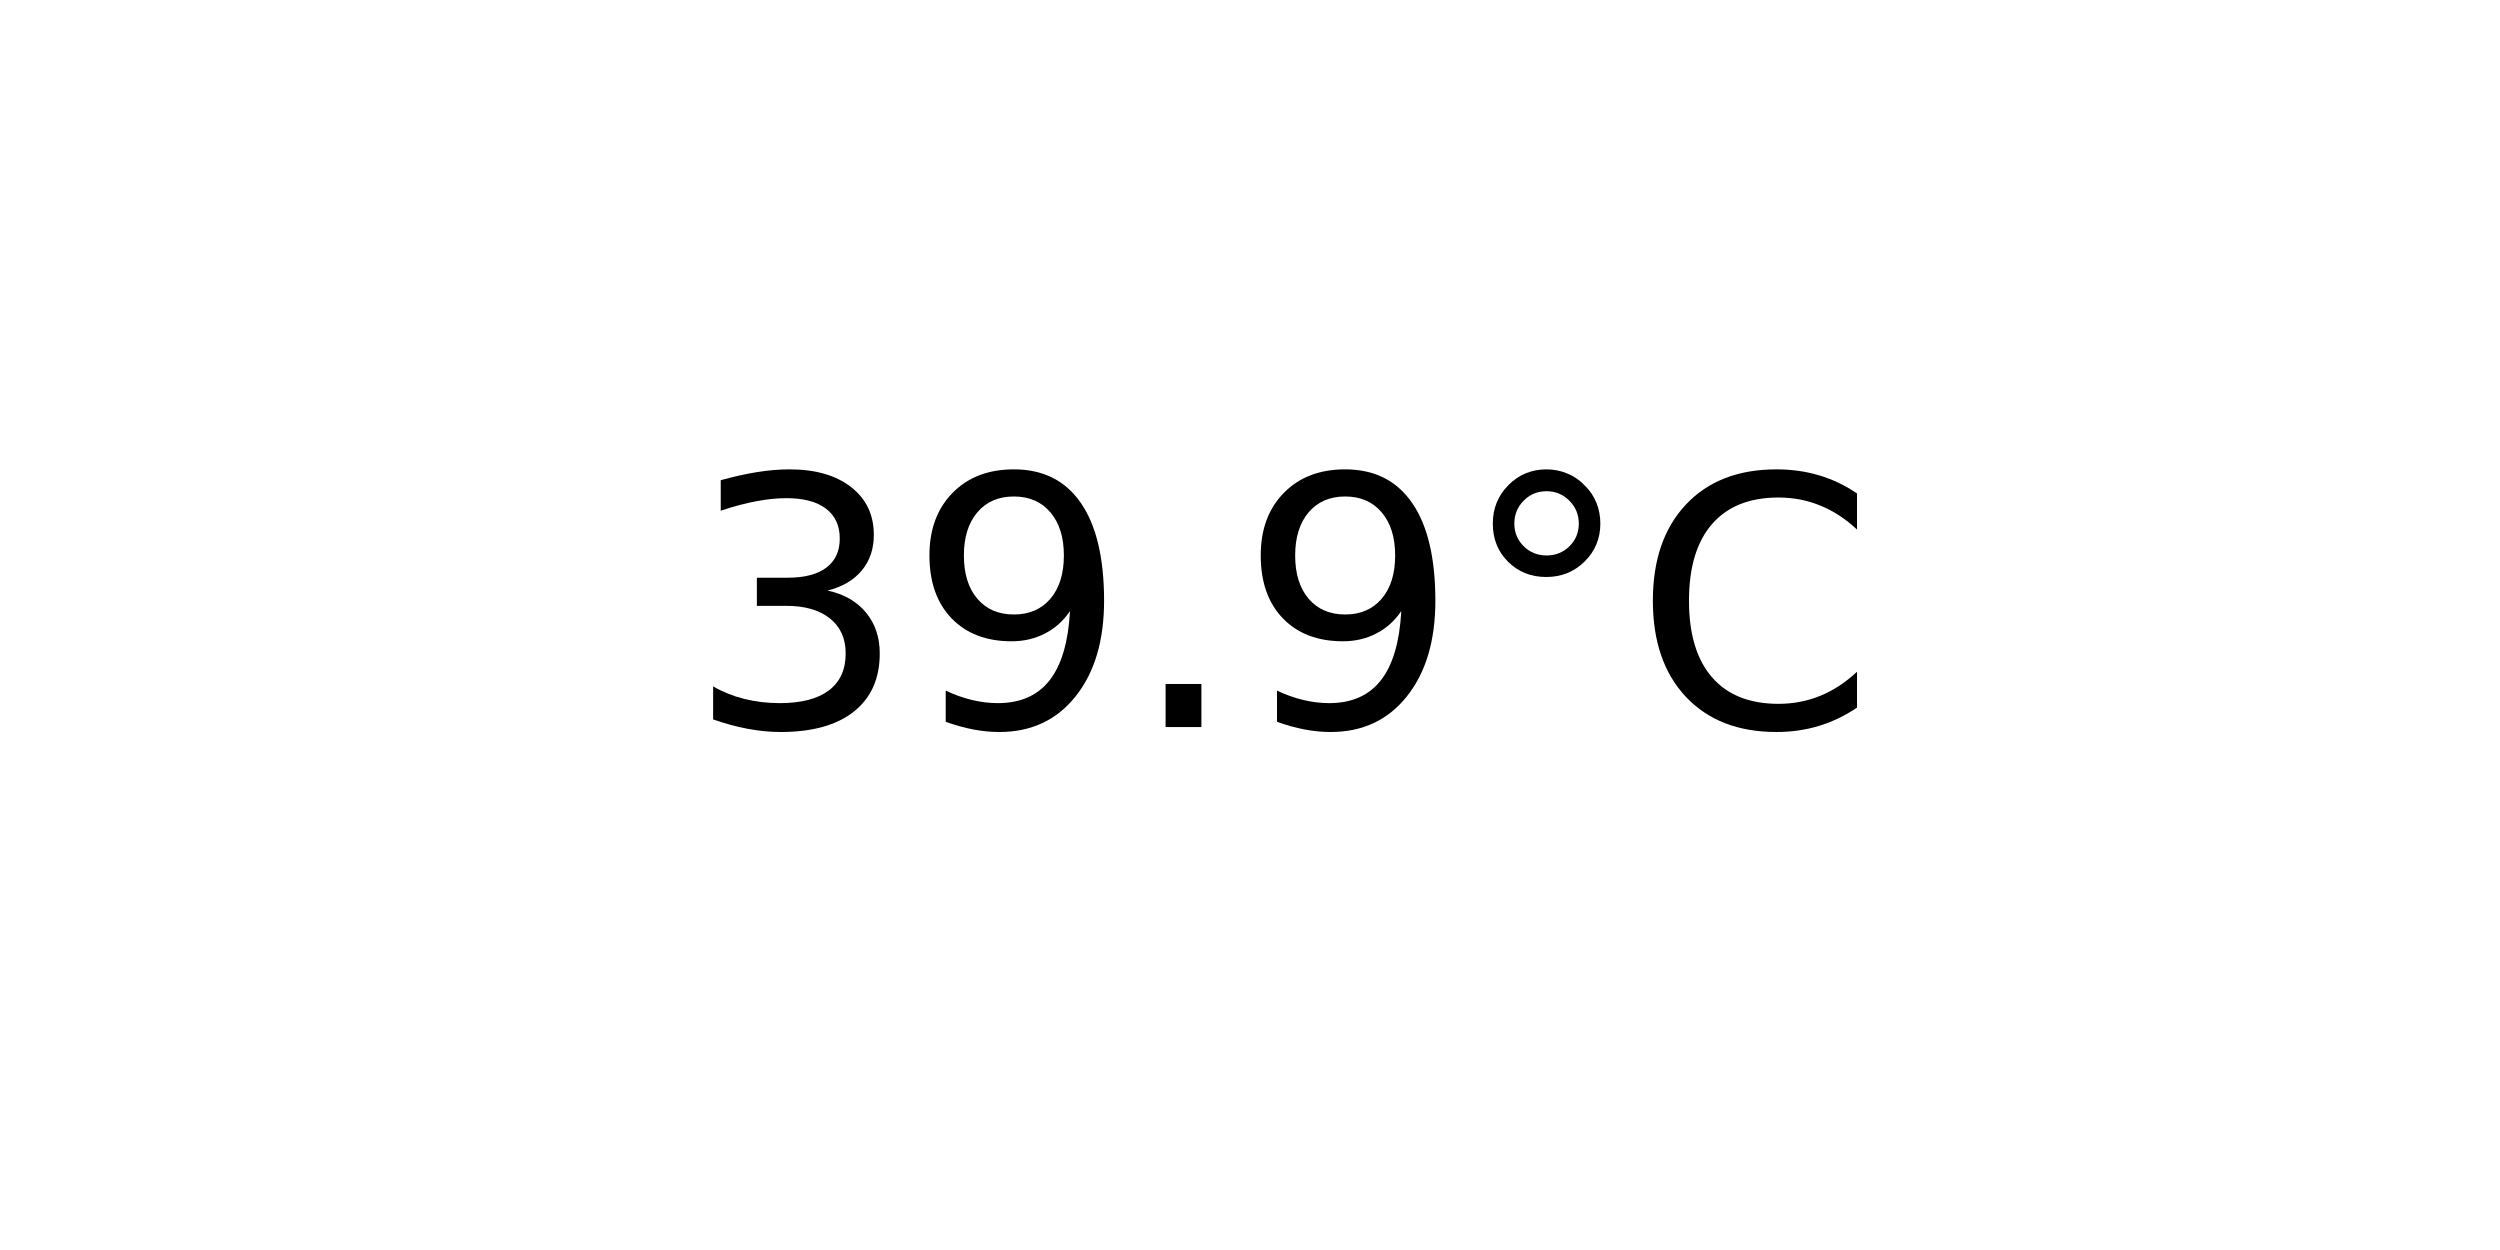
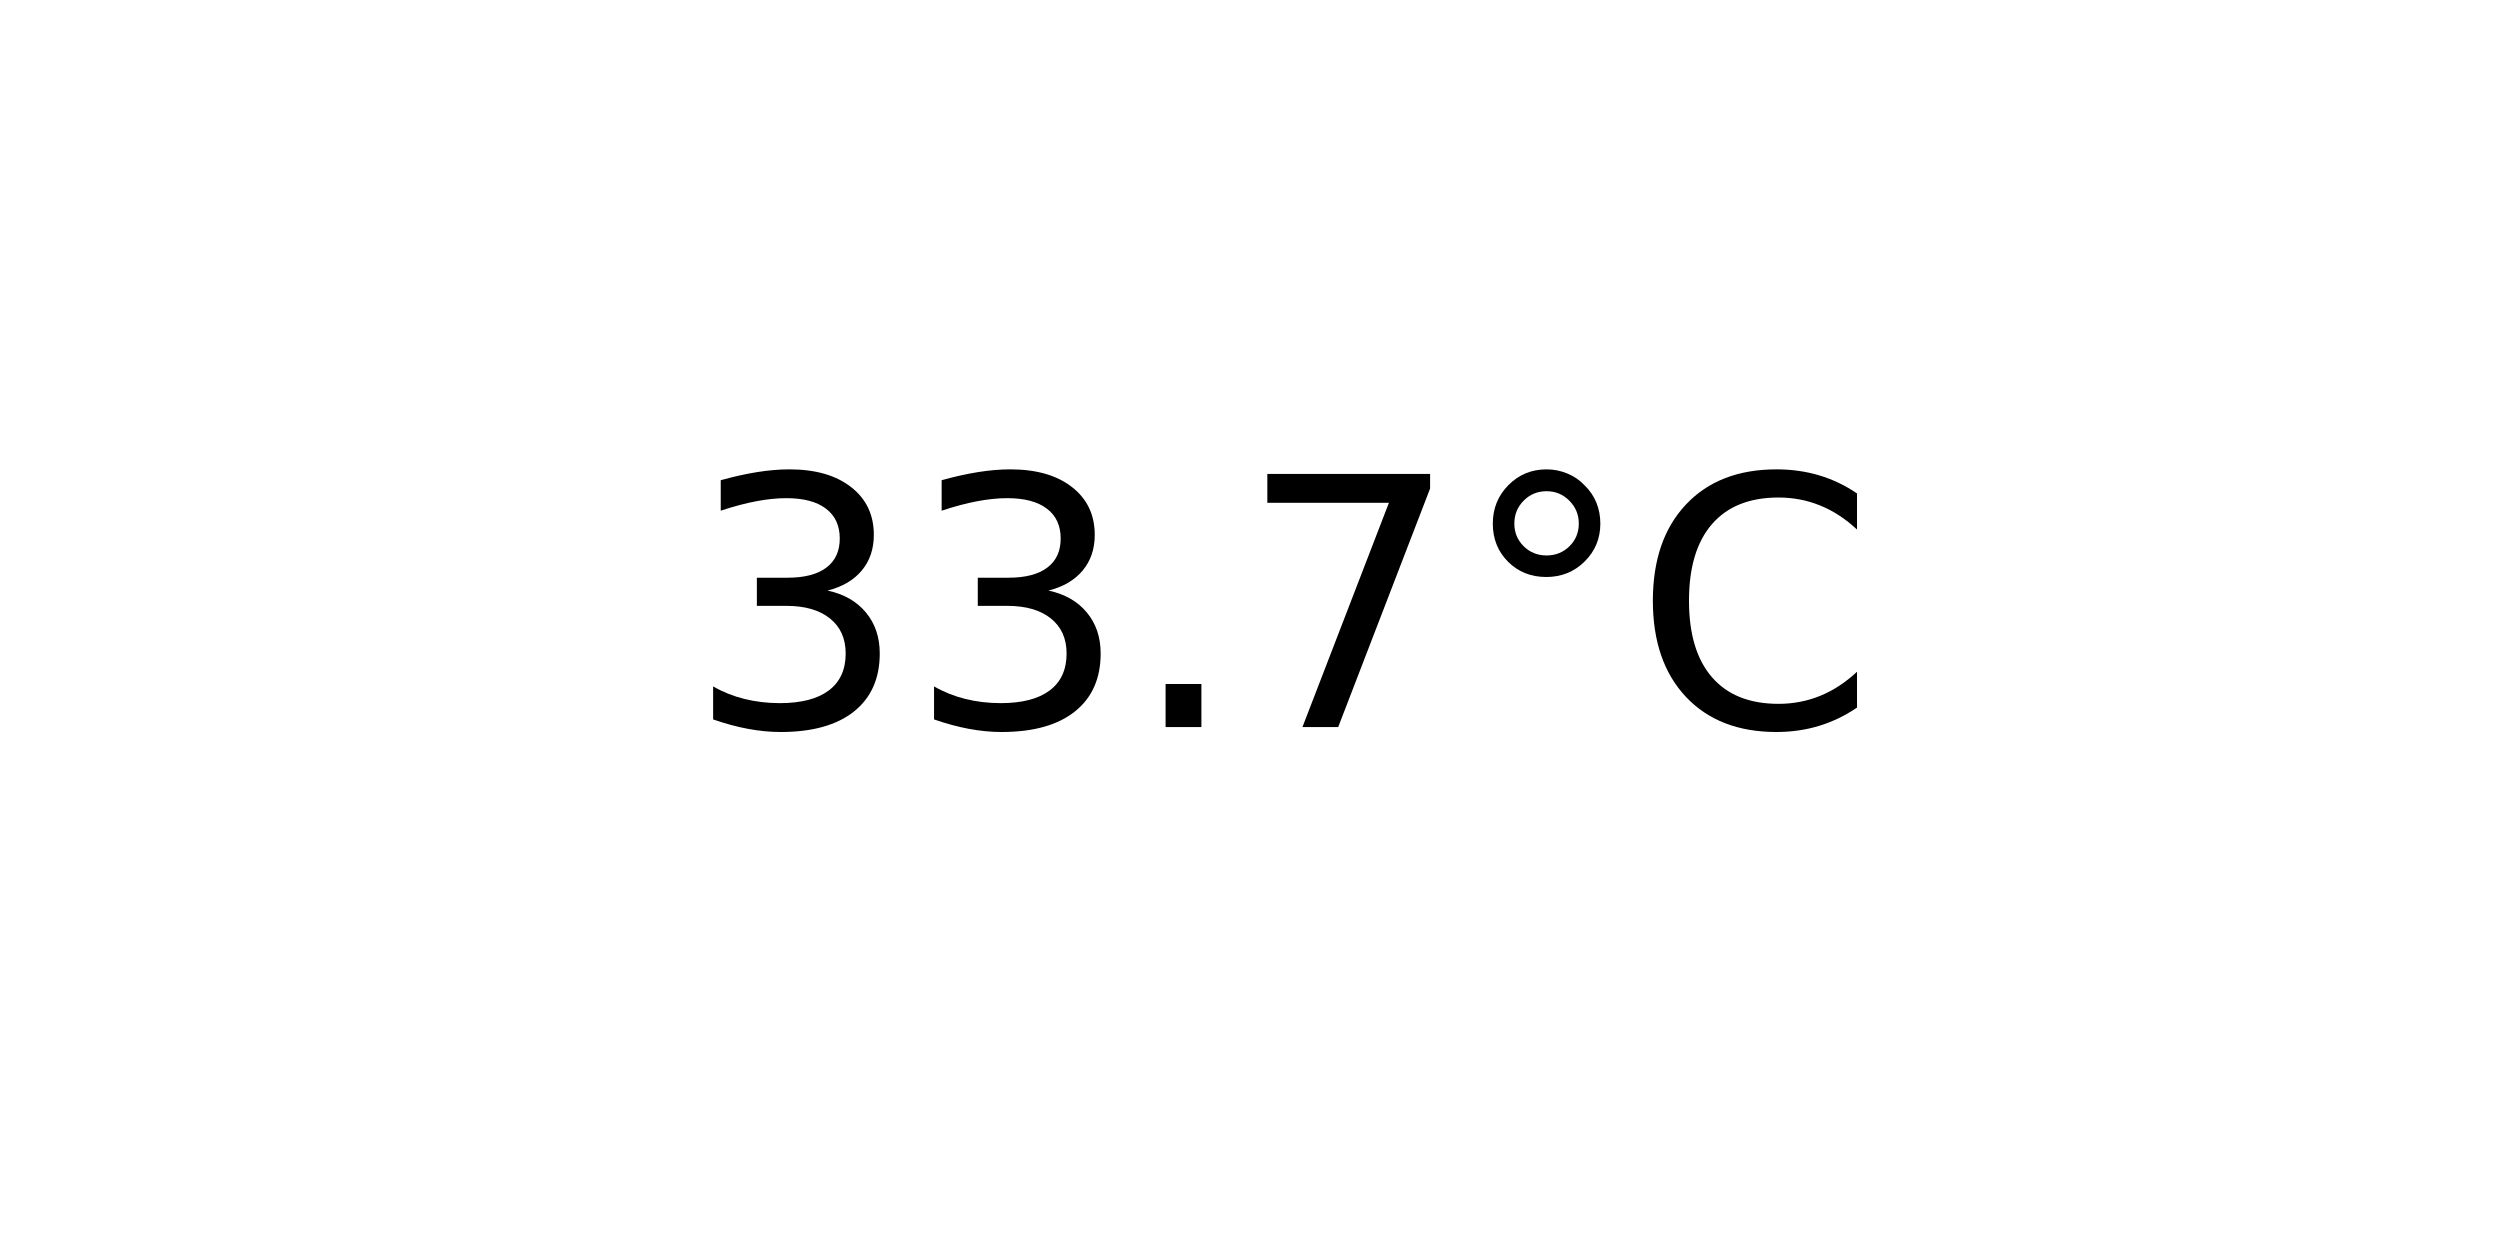
<svg xmlns="http://www.w3.org/2000/svg" xmlns:xlink="http://www.w3.org/1999/xlink" width="72pt" height="36pt" viewBox="0 0 72 36" version="1.1">
  <defs>
    <style type="text/css">*{stroke-linejoin: round; stroke-linecap: butt}</style>
  </defs>
  <g id="figure_1">
    <g id="axes_1">
      <g id="text_1">
        <g transform="translate(19.77578 20.93937) scale(0.1 -0.1)">
          <defs>
            <path id="DejaVuSans-33" d="M 2597 2516  Q 3050 2419 3304 2112  Q 3559 1806 3559 1356  Q 3559 666 3084 287  Q 2609 -91 1734 -91  Q 1441 -91 1130 -33  Q 819 25 488 141  L 488 750  Q 750 597 1062 519  Q 1375 441 1716 441  Q 2309 441 2620 675  Q 2931 909 2931 1356  Q 2931 1769 2642 2001  Q 2353 2234 1838 2234  L 1294 2234  L 1294 2753  L 1863 2753  Q 2328 2753 2575 2939  Q 2822 3125 2822 3475  Q 2822 3834 2567 4026  Q 2313 4219 1838 4219  Q 1578 4219 1281 4162  Q 984 4106 628 3988  L 628 4550  Q 988 4650 1302 4700  Q 1616 4750 1894 4750  Q 2613 4750 3031 4423  Q 3450 4097 3450 3541  Q 3450 3153 3228 2886  Q 3006 2619 2597 2516  z " transform="scale(0.015625)" />
-             <path id="DejaVuSans-39" d="M 703 97  L 703 672  Q 941 559 1184 500  Q 1428 441 1663 441  Q 2288 441 2617 861  Q 2947 1281 2994 2138  Q 2813 1869 2534 1725  Q 2256 1581 1919 1581  Q 1219 1581 811 2004  Q 403 2428 403 3163  Q 403 3881 828 4315  Q 1253 4750 1959 4750  Q 2769 4750 3195 4129  Q 3622 3509 3622 2328  Q 3622 1225 3098 567  Q 2575 -91 1691 -91  Q 1453 -91 1209 -44  Q 966 3 703 97  z M 1959 2075  Q 2384 2075 2632 2365  Q 2881 2656 2881 3163  Q 2881 3666 2632 3958  Q 2384 4250 1959 4250  Q 1534 4250 1286 3958  Q 1038 3666 1038 3163  Q 1038 2656 1286 2365  Q 1534 2075 1959 2075  z " transform="scale(0.015625)" />
            <path id="DejaVuSans-2e" d="M 684 794  L 1344 794  L 1344 0  L 684 0  L 684 794  z " transform="scale(0.015625)" />
+             <path id="DejaVuSans-37" d="M 525 4666  L 3525 4666  L 3525 4397  L 1831 0  L 1172 0  L 2766 4134  L 525 4134  L 525 4666  z " transform="scale(0.015625)" />
            <path id="DejaVuSans-b0" d="M 1600 4347  Q 1350 4347 1178 4173  Q 1006 4000 1006 3750  Q 1006 3503 1178 3333  Q 1350 3163 1600 3163  Q 1850 3163 2022 3333  Q 2194 3503 2194 3750  Q 2194 3997 2020 4172  Q 1847 4347 1600 4347  z M 1600 4750  Q 1800 4750 1984 4673  Q 2169 4597 2303 4453  Q 2447 4313 2519 4134  Q 2591 3956 2591 3750  Q 2591 3338 2302 3052  Q 2013 2766 1594 2766  Q 1172 2766 890 3047  Q 609 3328 609 3750  Q 609 4169 896 4459  Q 1184 4750 1600 4750  z " transform="scale(0.015625)" />
            <path id="DejaVuSans-43" d="M 4122 4306  L 4122 3641  Q 3803 3938 3442 4084  Q 3081 4231 2675 4231  Q 1875 4231 1450 3742  Q 1025 3253 1025 2328  Q 1025 1406 1450 917  Q 1875 428 2675 428  Q 3081 428 3442 575  Q 3803 722 4122 1019  L 4122 359  Q 3791 134 3420 21  Q 3050 -91 2638 -91  Q 1578 -91 968 557  Q 359 1206 359 2328  Q 359 3453 968 4101  Q 1578 4750 2638 4750  Q 3056 4750 3426 4639  Q 3797 4528 4122 4306  z " transform="scale(0.015625)" />
          </defs>
          <use xlink:href="#DejaVuSans-33" />
-           <use xlink:href="#DejaVuSans-39" x="63.623" />
+           <use xlink:href="#DejaVuSans-33" x="63.623" />
          <use xlink:href="#DejaVuSans-2e" x="127.246" />
-           <use xlink:href="#DejaVuSans-39" x="159.033" />
+           <use xlink:href="#DejaVuSans-37" x="159.033" />
          <use xlink:href="#DejaVuSans-b0" x="222.656" />
          <use xlink:href="#DejaVuSans-43" x="272.656" />
        </g>
      </g>
    </g>
  </g>
</svg>
